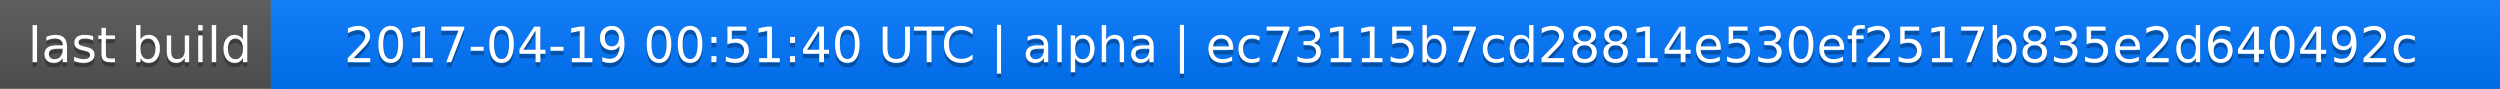
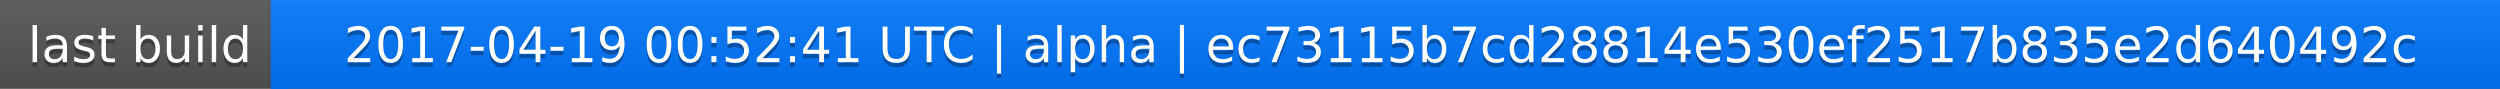
<svg xmlns="http://www.w3.org/2000/svg" width="563" height="20">
  <linearGradient id="a" x2="0" y2="100%">
    <stop offset="0" stop-color="#bbb" stop-opacity=".1" />
    <stop offset="1" stop-opacity=".1" />
  </linearGradient>
  <rect rx="0" width="563" height="20" fill="#555" />
  <rect rx="0" x="61" width="502" height="20" fill="#07f" />
  <path fill="#07f" d="M61 0h4v20h-4z" />
  <rect rx="0" width="563" height="20" fill="url(#a)" />
  <g fill="#fff" text-anchor="middle" font-family="DejaVu Sans,Verdana,Geneva,sans-serif" font-size="11">
    <text x="31.5" y="15" fill="#010101" fill-opacity=".3">last build</text>
    <text x="31.5" y="14">last build</text>
-     <text x="311" y="15" fill="#010101" fill-opacity=".3">2017-04-19 00:51:40 UTC | alpha | ec73115b7cd28814e530ef2517b835e2d640492c</text>
-     <text x="311" y="14">2017-04-19 00:51:40 UTC | alpha | ec73115b7cd28814e530ef2517b835e2d640492c</text>
+     <text x="311" y="15" fill="#010101" fill-opacity=".3">2017-04-19 00:52:41 UTC | alpha | ec73115b7cd28814e530ef2517b835e2d640492c</text>
+     <text x="311" y="14">2017-04-19 00:52:41 UTC | alpha | ec73115b7cd28814e530ef2517b835e2d640492c</text>
  </g>
</svg>
